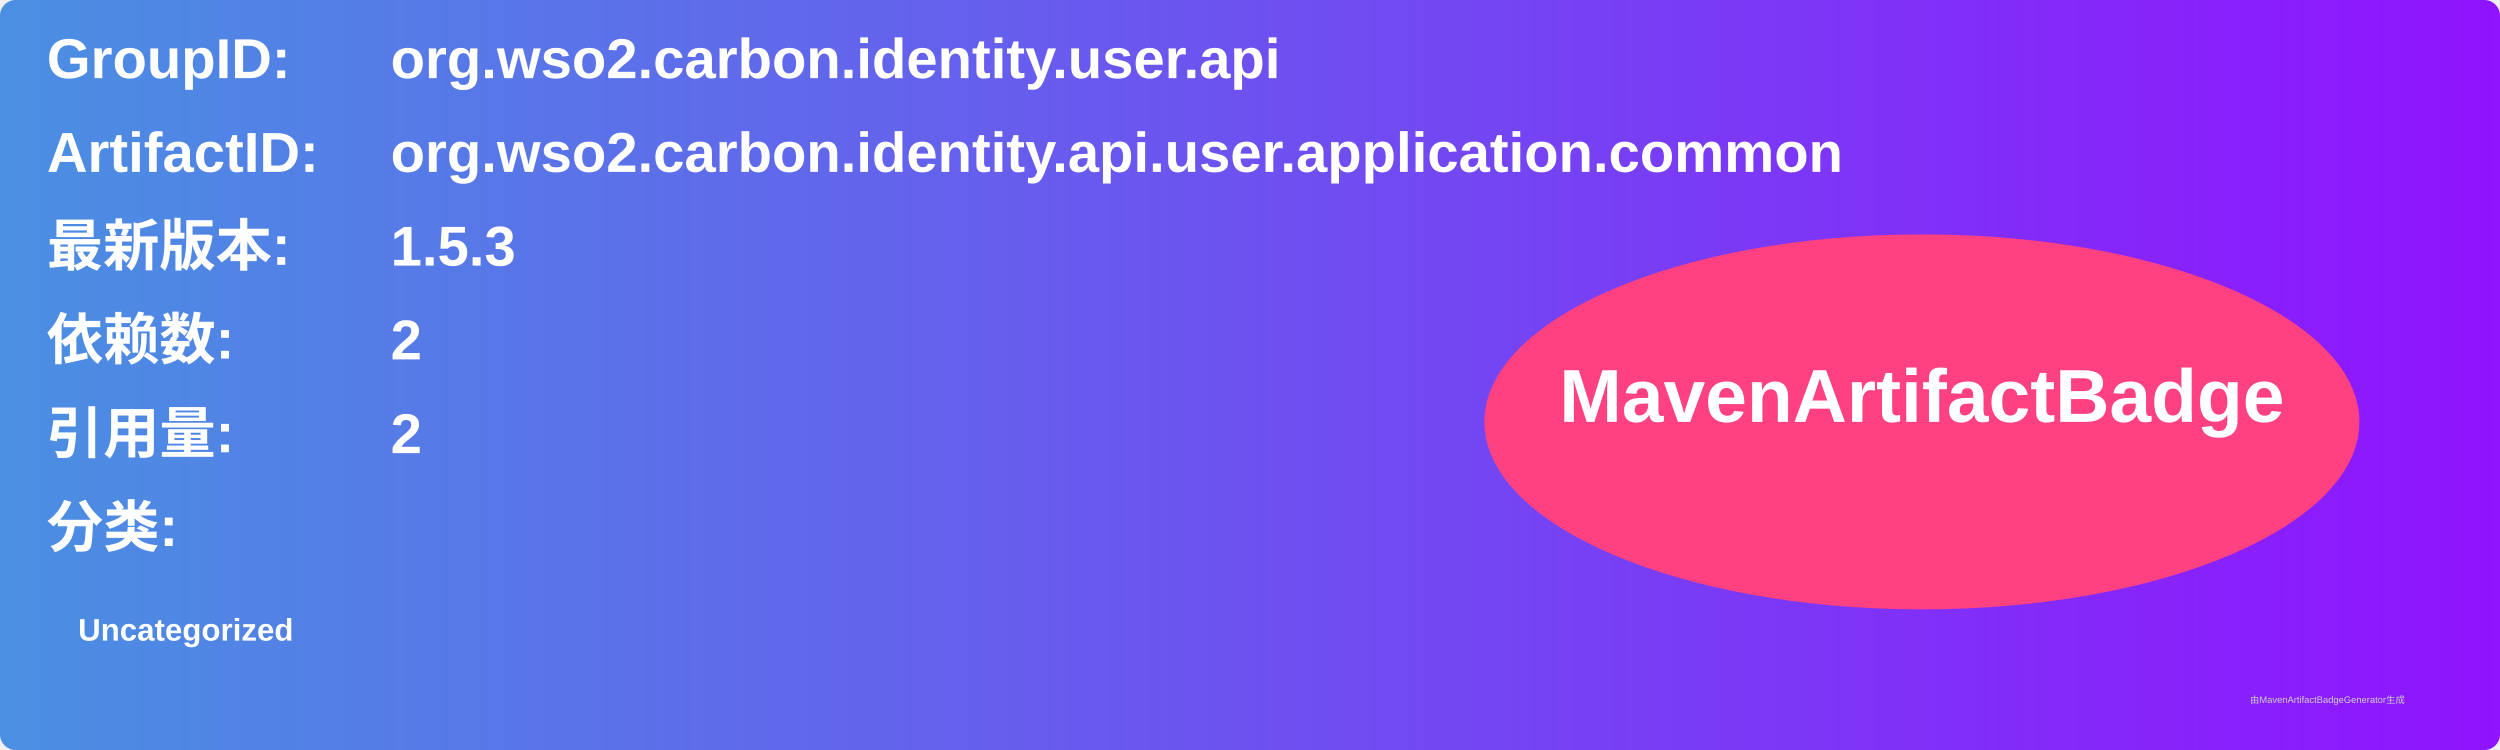
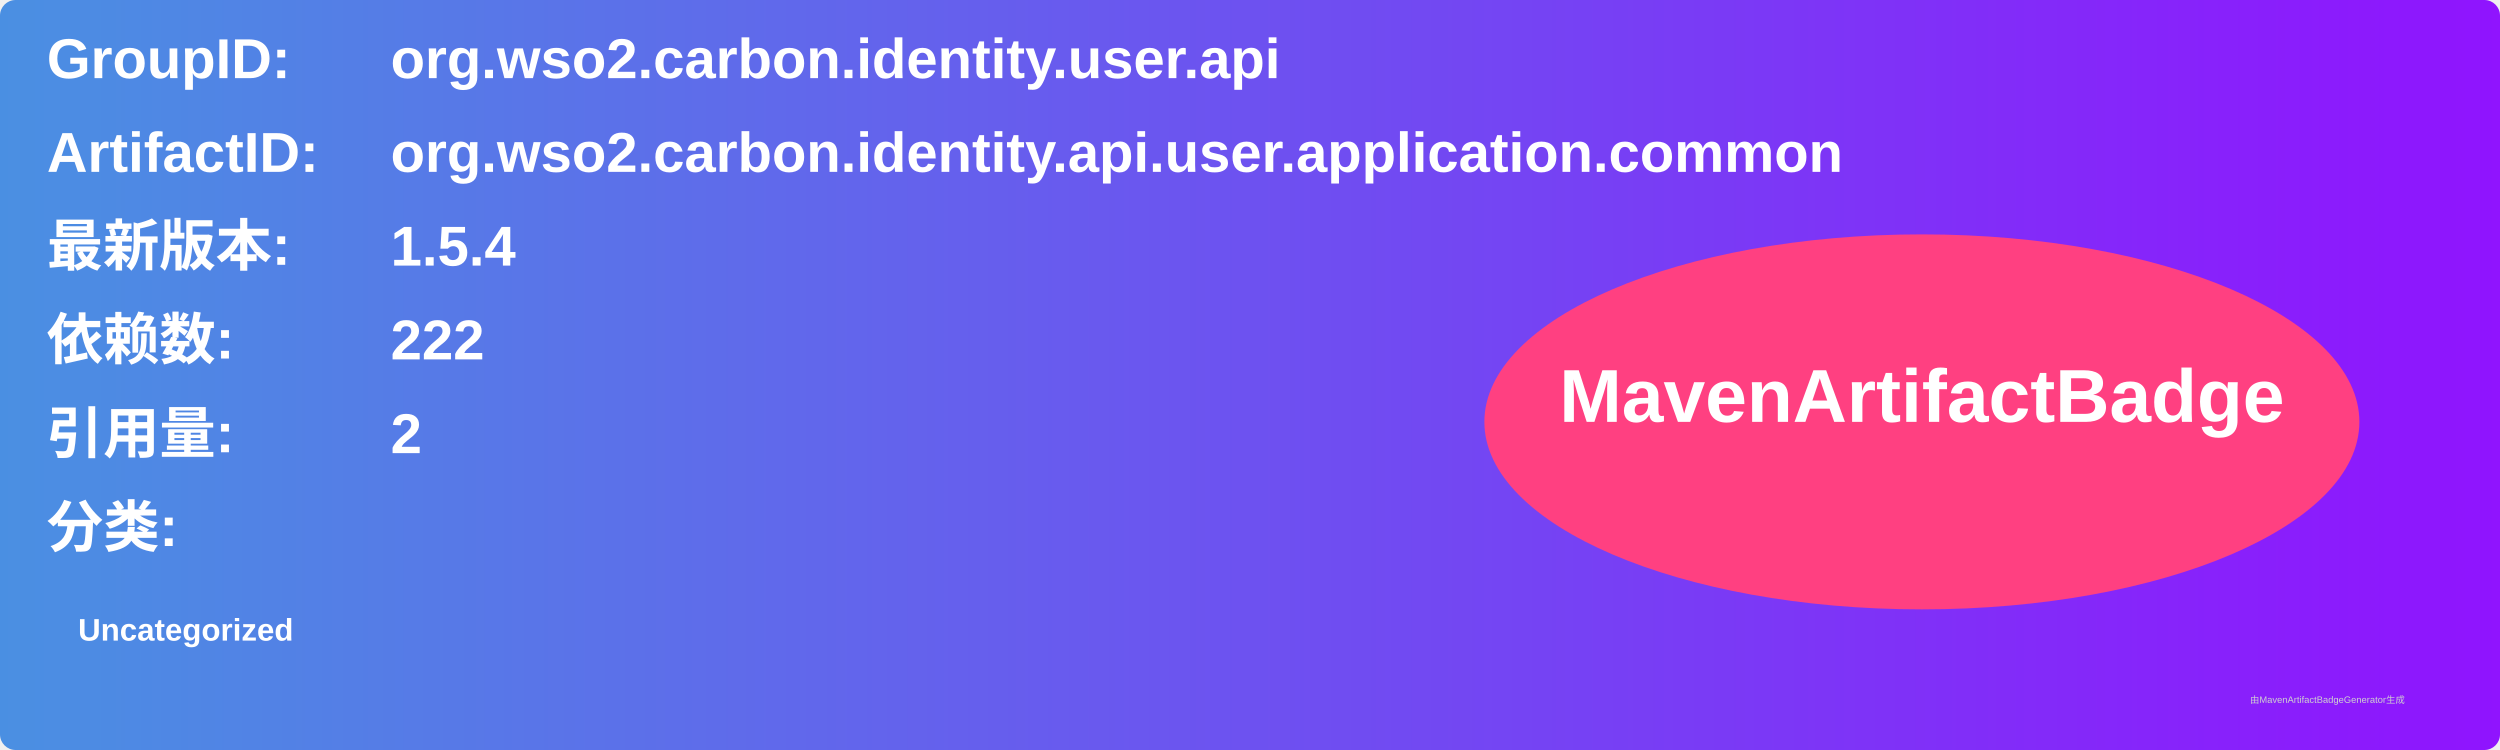
<svg xmlns="http://www.w3.org/2000/svg" width="800" height="240" viewBox="0 0 800 240">
  <linearGradient id="grad" x1="0%" y1="0%" x2="100%" y2="0%">
    <stop offset="0%" stop-color="#4a90e2" />
    <stop offset="100%" stop-color="#9013fe" />
  </linearGradient>
  <rect width="100%" height="100%" rx="5" ry="5" fill="url(#grad)" />
  <g transform="translate(15, 15)">
    <text x="0" y="10" font-family="Arial" font-size="18" fill="white" font-weight="bold" width="260">GroupID:</text>
    <text x="110" y="10" font-family="Arial" font-size="18" fill="white" font-weight="bold" width="460">org.wso2.carbon.identity.user.api</text>
    <text x="0" y="40" font-family="Arial" font-size="18" fill="white" font-weight="bold" width="260">ArtifactID:</text>
    <text x="110" y="40" font-family="Arial" font-size="18" fill="white" font-weight="bold" width="460">org.wso2.carbon.identity.api.user.application.common</text>
    <text x="0" y="70" font-family="Arial" font-size="18" fill="white" font-weight="bold">最新版本:</text>
    <text x="110" y="70" font-family="Arial" font-size="18" fill="white" font-weight="bold">
-       <tspan font-weight="bold">1.5.3</tspan>
+       <tspan font-weight="bold">1.5.4</tspan>
    </text>
    <text x="0" y="100" font-family="Arial" font-size="18" fill="white" font-weight="bold">依赖数: </text>
    <text x="110" y="100" font-family="Arial" font-size="18" fill="white">
-       <tspan font-weight="bold">2</tspan>
+       <tspan font-weight="bold">222</tspan>
    </text>
    <text x="0" y="130" font-family="Arial" font-size="18" fill="white" font-weight="bold">引用量: </text>
    <text x="110" y="130" font-family="Arial" font-size="18" fill="white">
      <tspan font-weight="bold">2</tspan>
    </text>
    <text x="0" y="160" font-family="Arial" font-size="18" fill="white" font-weight="bold">分类:</text>
    <text x="10" y="190" font-family="Arial" font-size="10" fill="white">
      <tspan font-weight="bold">Uncategorized</tspan>
    </text>
    <ellipse cx="600" cy="120" rx="140" ry="60" fill="#ff4081" />
    <text x="600" y="120" text-anchor="middle" font-family="Arial" font-size="24" fill="white" font-weight="bold">MavenArtifactBadge</text>
  </g>
  <text x="720" y="225" font-family="Arial" font-size="3" fill="#d0d0d0">由MavenArtifactBadgeGenerator生成</text>
</svg>
